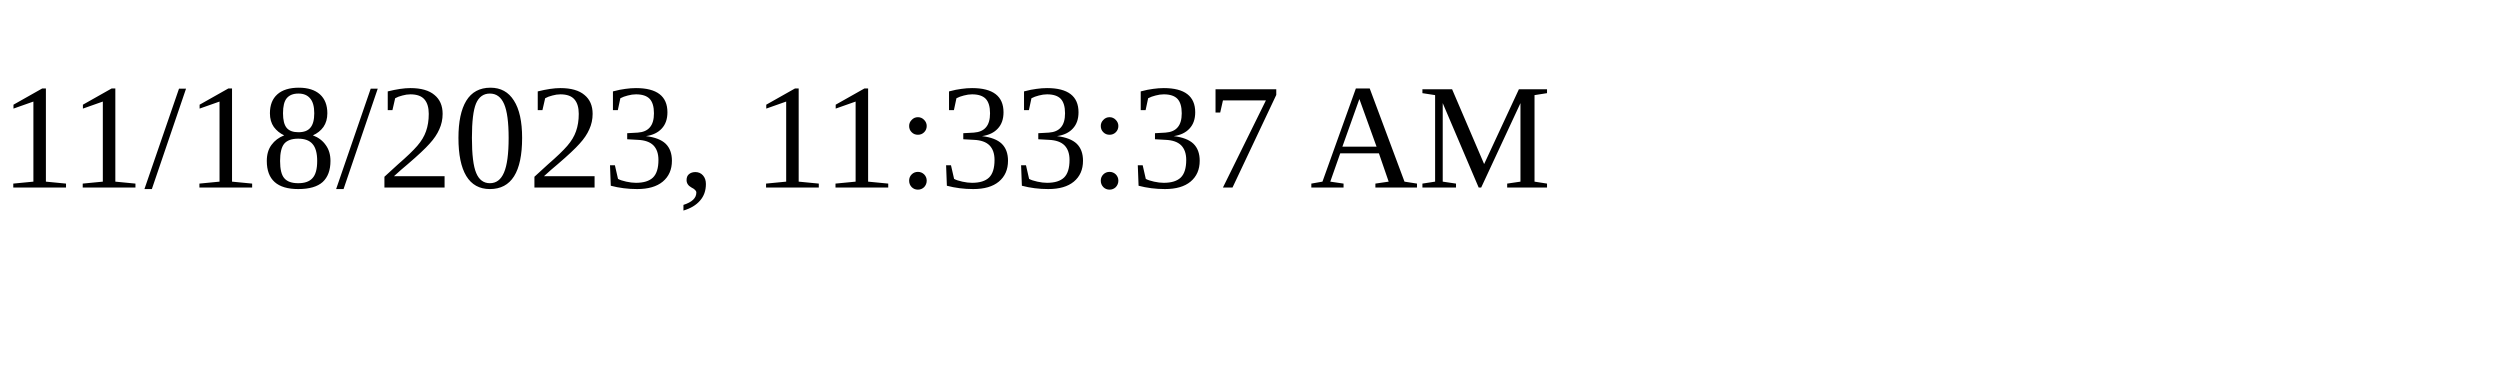
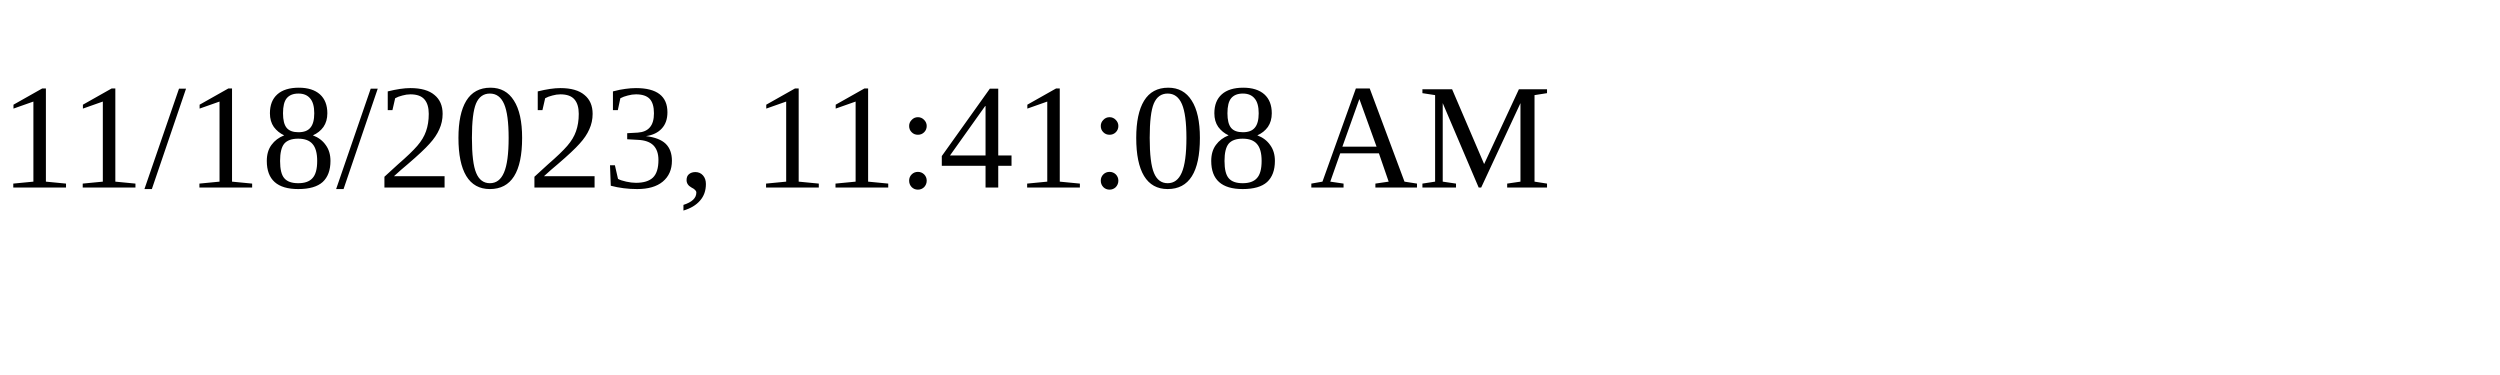
<svg xmlns="http://www.w3.org/2000/svg" height="30" width="200">
-   <text x="0" y="15">11/18/2023, 11:33:37 AM</text>
+   <text x="0" y="15">11/18/2023, 11:41:08 AM</text>
</svg>
